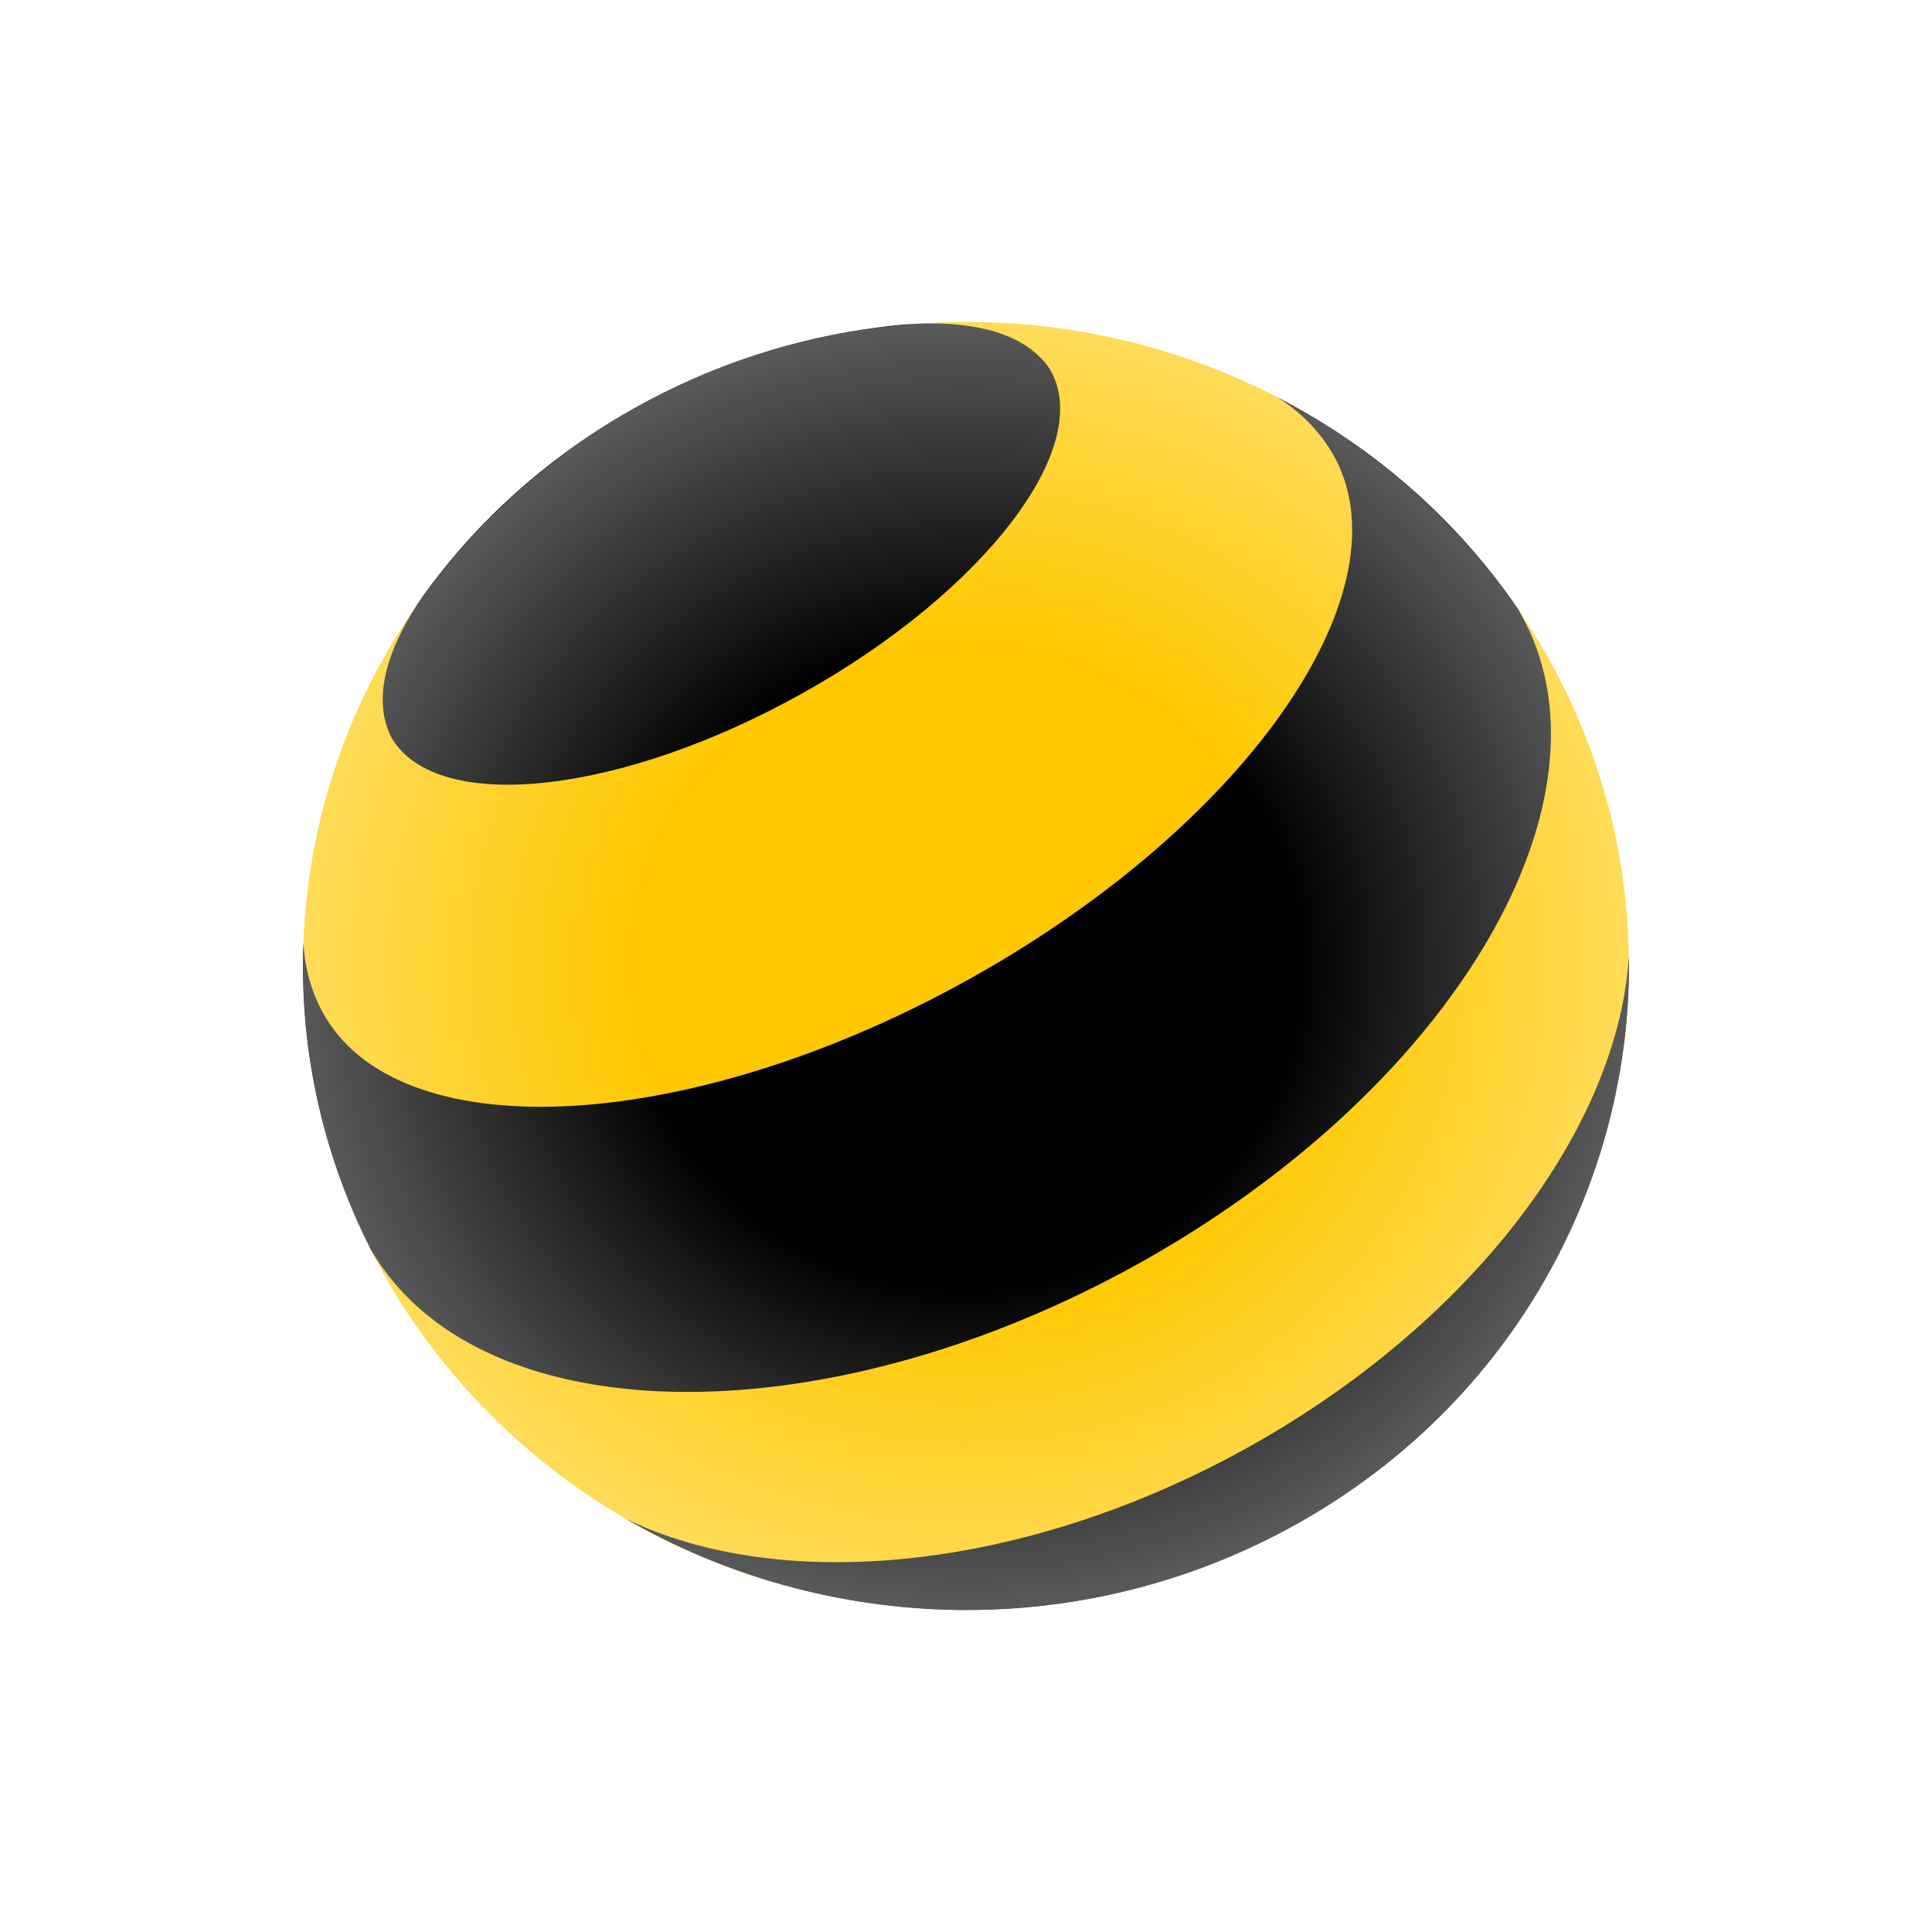
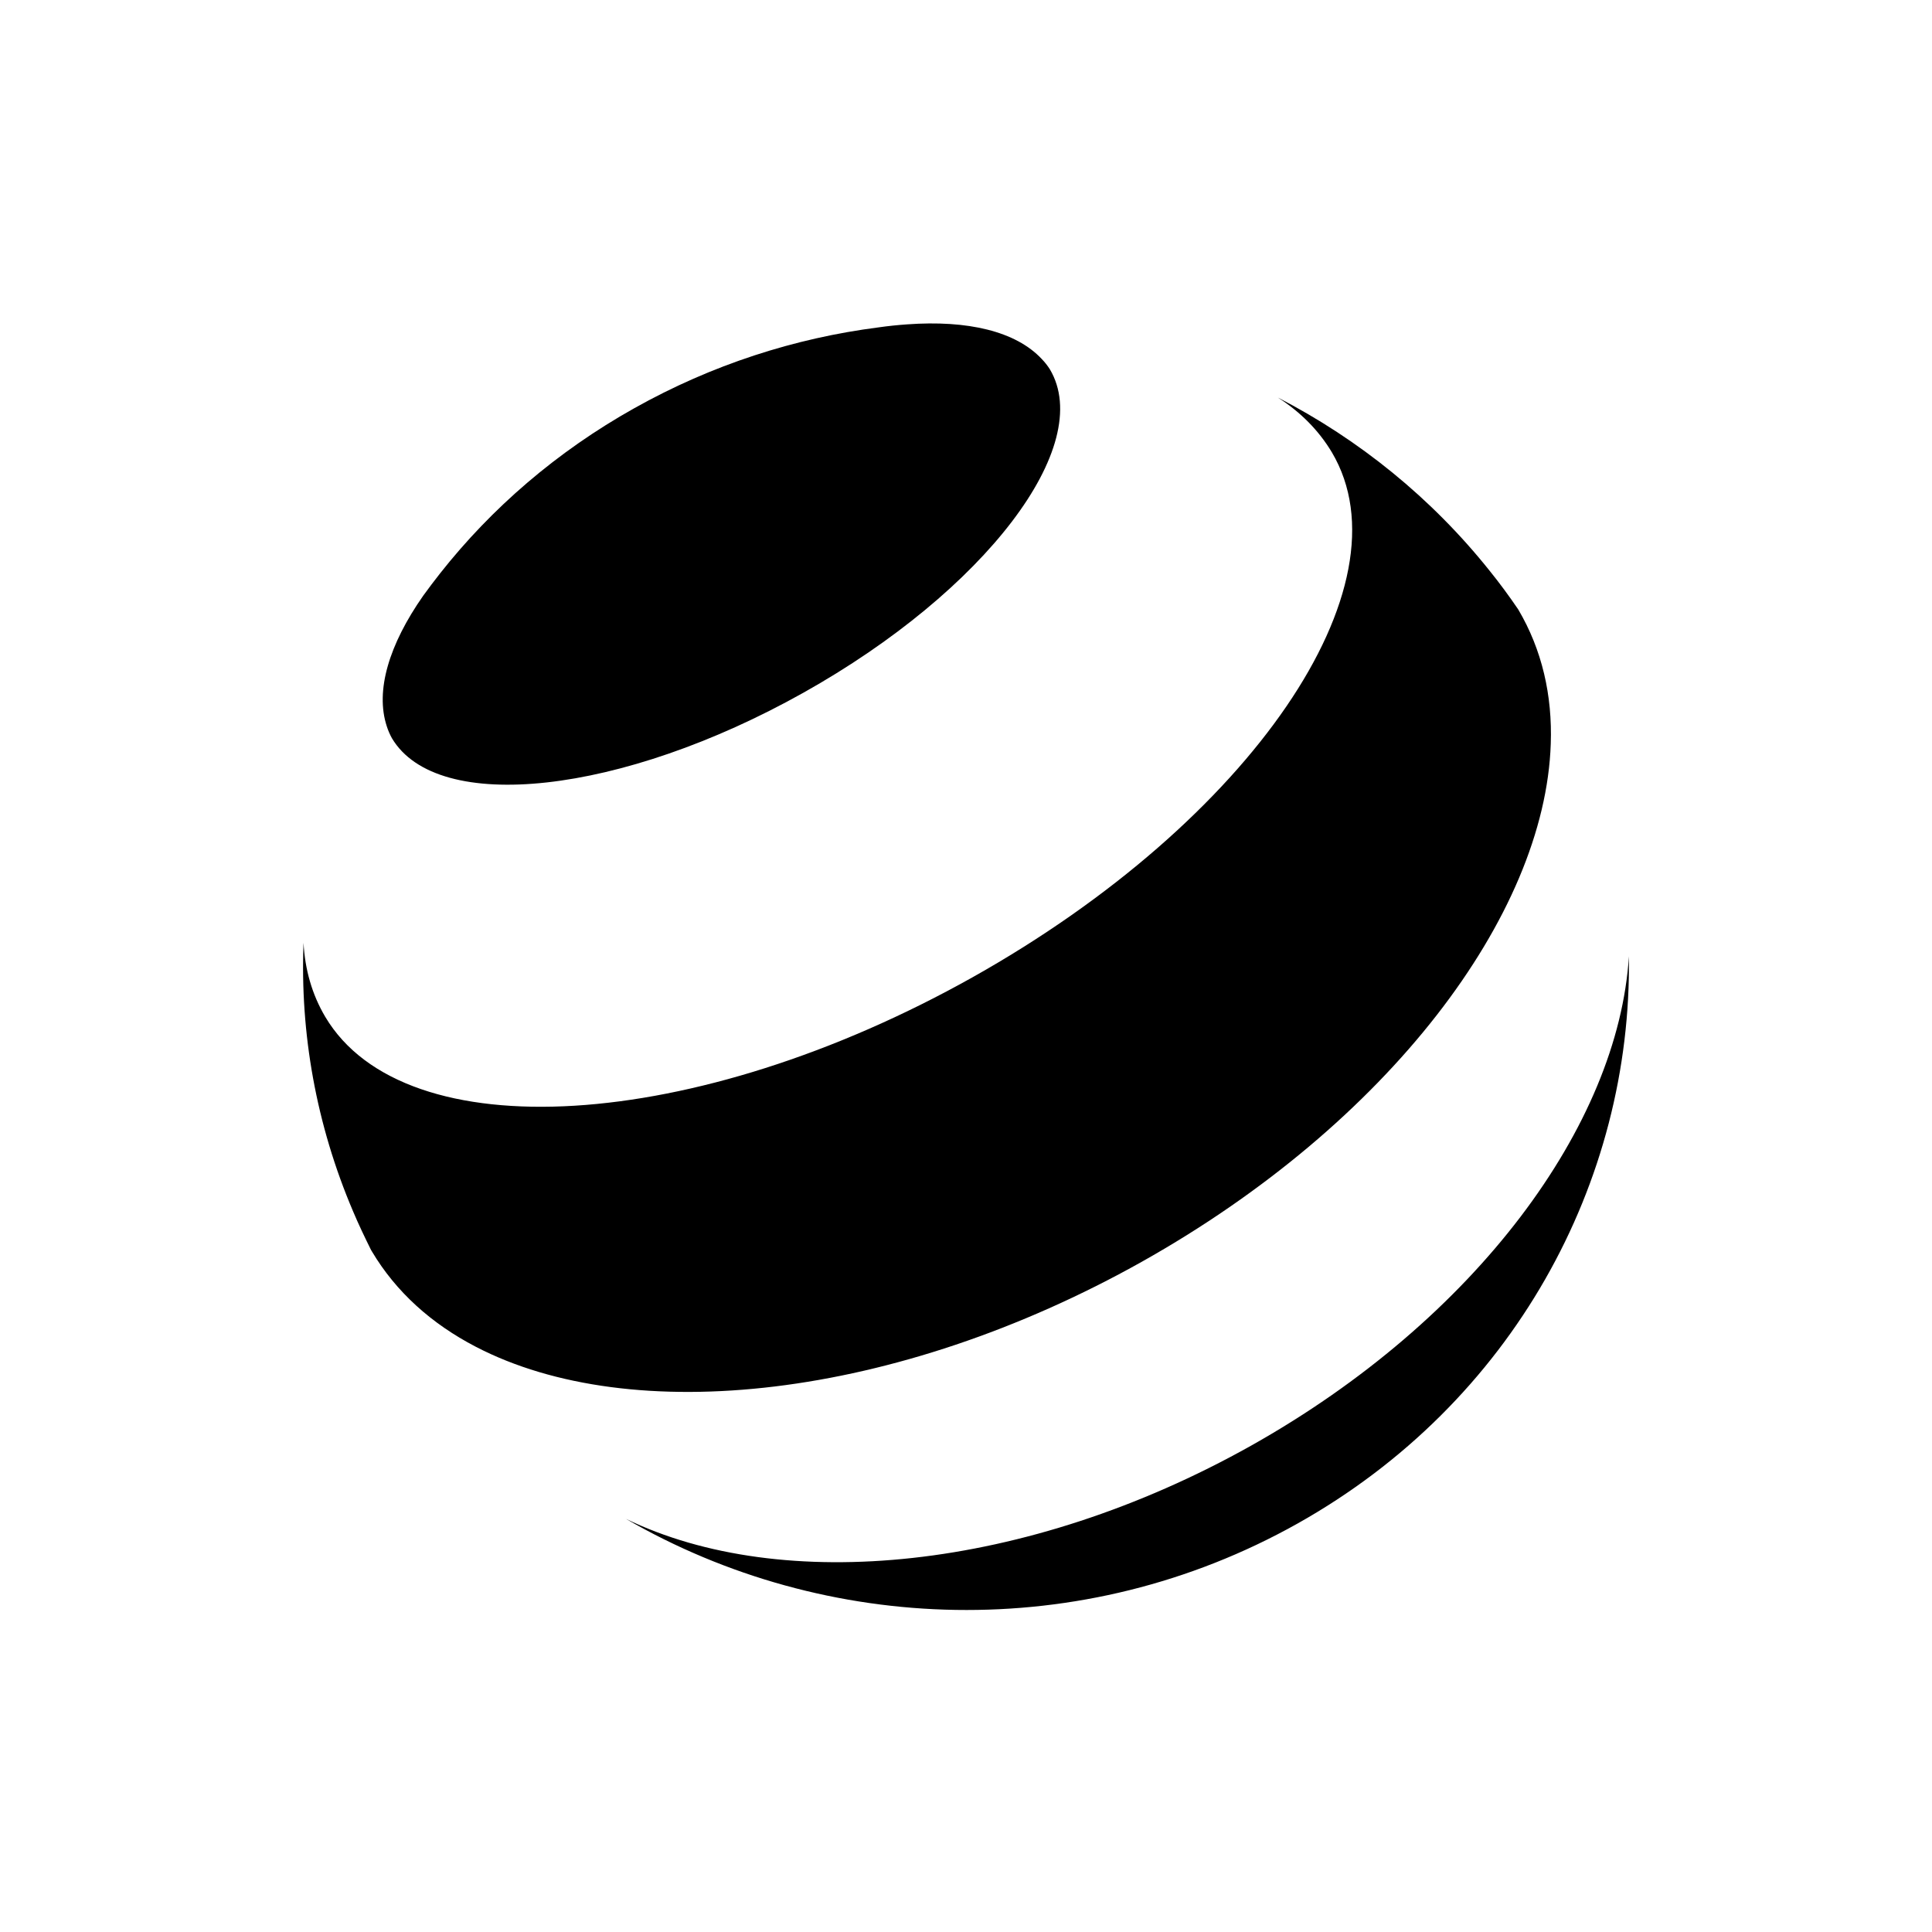
<svg xmlns="http://www.w3.org/2000/svg" width="18" height="18" viewBox="0 0 18 18" fill="none">
  <rect width="18" height="18" fill="none" />
-   <path d="M8.999 14.999C12.41 14.999 15.175 12.313 15.175 8.999C15.175 5.686 12.41 3 8.999 3C5.589 3 2.824 5.686 2.824 8.999C2.824 12.313 5.589 14.999 8.999 14.999Z" fill="#FFC800" />
-   <path fill-rule="evenodd" clip-rule="evenodd" d="M9.781 3.44C10.207 4.155 9.179 5.505 7.485 6.454C5.792 7.403 4.076 7.593 3.65 6.877C3.633 6.844 3.616 6.806 3.604 6.768C3.494 6.435 3.625 6.004 3.943 5.55C3.994 5.479 4.047 5.41 4.101 5.341C4.58 4.734 5.187 4.208 5.91 3.803C6.634 3.397 7.406 3.15 8.186 3.05C8.277 3.037 8.366 3.028 8.452 3.022C9.015 2.981 9.464 3.086 9.706 3.345C9.735 3.375 9.76 3.407 9.781 3.44ZM11.656 13.469C9.559 14.645 7.285 14.855 5.832 14.151C7.692 15.228 10.08 15.321 12.088 14.195C14.095 13.069 15.206 11.013 15.176 8.91C15.078 10.483 13.752 12.292 11.656 13.469ZM9.063 9.104C11.652 7.651 13.15 5.462 12.408 4.213C12.285 4.008 12.115 3.838 11.906 3.704C12.659 4.093 13.337 4.638 13.882 5.322C13.974 5.436 14.062 5.556 14.145 5.678C14.367 6.054 14.464 6.479 14.448 6.931C14.395 8.53 12.935 10.466 10.639 11.755C8.342 13.043 5.885 13.303 4.432 12.547C4.02 12.333 3.69 12.037 3.466 11.661C3.465 11.659 3.463 11.656 3.462 11.654C3.46 11.651 3.459 11.649 3.457 11.646C3.398 11.527 3.341 11.408 3.29 11.287C2.944 10.476 2.795 9.623 2.827 8.784C2.841 9.033 2.907 9.265 3.03 9.473C3.771 10.722 6.473 10.557 9.063 9.104ZM12.409 4.215L12.408 4.213C12.408 4.213 12.409 4.214 12.409 4.215Z" fill="black" />
-   <path d="M8.999 14.999C12.41 14.999 15.175 12.313 15.175 8.999C15.175 5.686 12.41 3 8.999 3C5.589 3 2.824 5.686 2.824 8.999C2.824 12.313 5.589 14.999 8.999 14.999Z" fill="url(#paint0_radial_53737_8762)" />
-   <defs>
-     <radialGradient id="paint0_radial_53737_8762" cx="0" cy="0" r="1" gradientUnits="userSpaceOnUse" gradientTransform="translate(8.99984 8.99936) scale(6.175 6.00151)">
-       <stop offset="0.5" stop-color="white" stop-opacity="0" />
-       <stop offset="1" stop-color="white" stop-opacity="0.35" />
-     </radialGradient>
-   </defs>
+   <path d="M9.781 3.44C10.207 4.155 9.179 5.505 7.485 6.454C5.792 7.403 4.076 7.593 3.651 6.877C3.633 6.844 3.616 6.806 3.604 6.768C3.494 6.435 3.625 6.004 3.943 5.55C3.994 5.479 4.047 5.41 4.101 5.341C4.58 4.734 5.187 4.208 5.91 3.803C6.634 3.397 7.406 3.15 8.186 3.05C8.277 3.037 8.366 3.028 8.452 3.022C9.015 2.981 9.464 3.086 9.706 3.345C9.735 3.375 9.76 3.407 9.781 3.44ZM11.656 13.469C9.559 14.645 7.285 14.855 5.832 14.151C7.692 15.228 10.08 15.321 12.088 14.195C14.095 13.069 15.206 11.013 15.176 8.91C15.078 10.483 13.752 12.292 11.656 13.469ZM9.063 9.104C11.652 7.651 13.15 5.462 12.408 4.213C12.285 4.008 12.115 3.838 11.906 3.704C12.659 4.093 13.337 4.638 13.882 5.322C13.974 5.436 14.062 5.556 14.145 5.678C14.367 6.054 14.464 6.479 14.448 6.931C14.395 8.53 12.935 10.466 10.639 11.755C8.342 13.043 5.885 13.303 4.432 12.547C4.02 12.333 3.69 12.037 3.466 11.661C3.465 11.659 3.463 11.656 3.462 11.654C3.46 11.651 3.459 11.649 3.457 11.646C3.398 11.527 3.341 11.408 3.29 11.287C2.944 10.476 2.795 9.623 2.828 8.784C2.841 9.033 2.907 9.265 3.03 9.473C3.771 10.722 6.473 10.557 9.063 9.104ZM12.409 4.215L12.408 4.213C12.408 4.213 12.409 4.214 12.409 4.215Z" fill-rule="evenodd" clip-rule="evenodd" fill="black" />
</svg>
